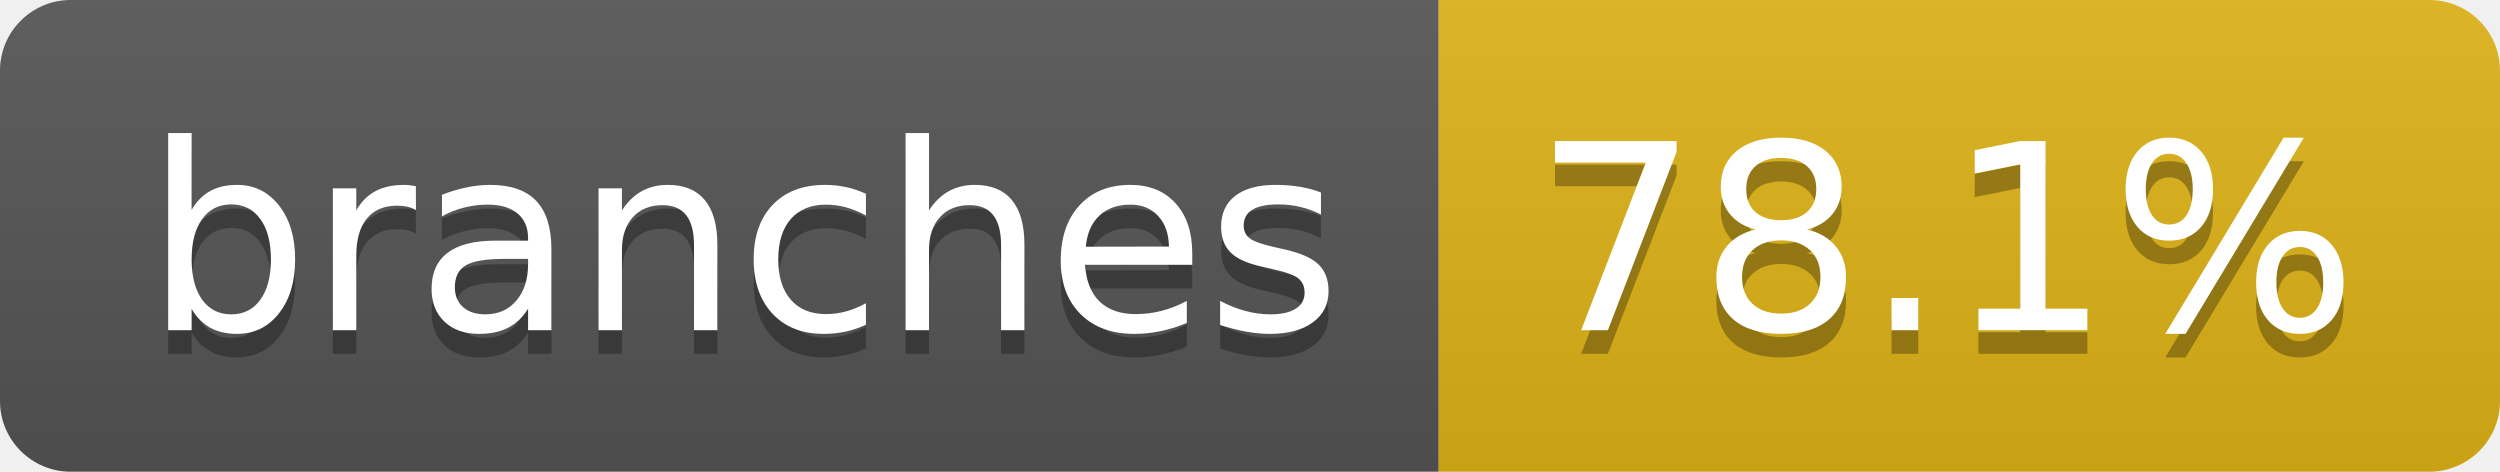
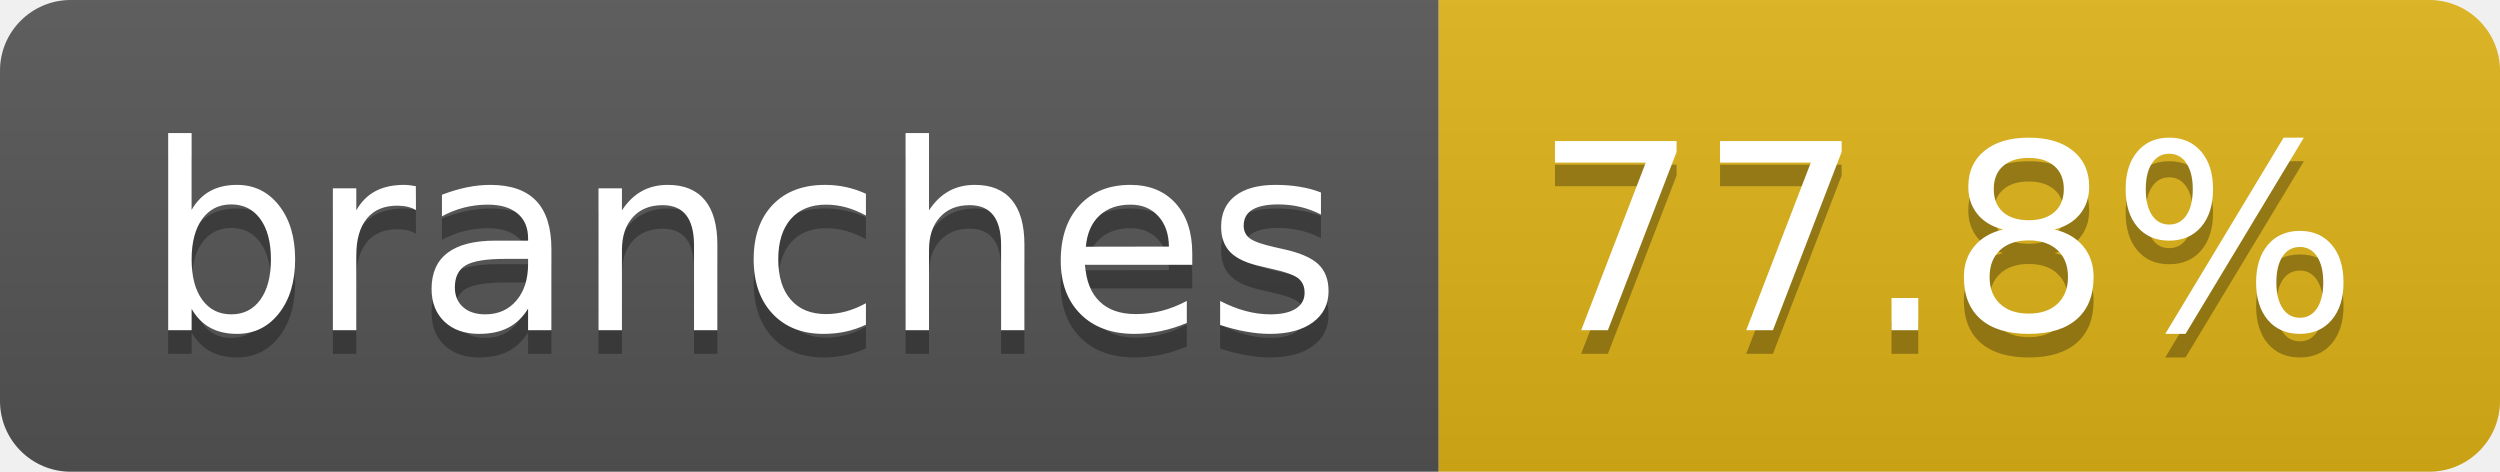
- <svg xmlns="http://www.w3.org/2000/svg" width="106" height="20" role="img" aria-label="branches: 78.1%">
+ <svg xmlns="http://www.w3.org/2000/svg" width="106" height="20" role="img" aria-label="branches: 77.8%">
  <linearGradient id="s" x2="0" y2="100%">
    <stop offset="0" stop-color="#bbb" stop-opacity=".1" />
    <stop offset="1" stop-opacity=".1" />
  </linearGradient>
  <clipPath id="r">
    <rect width="106" height="20" rx="3" fill="#fff" />
  </clipPath>
  <g clip-path="url(#r)">
    <rect width="61" height="20" fill="#555" />
    <rect x="61" width="45" height="20" fill="#dfb317" />
    <rect width="106" height="20" fill="url(#s)" />
  </g>
  <g fill="#fff" text-anchor="middle" font-family="Verdana,Geneva,DejaVu Sans,sans-serif" text-rendering="geometricPrecision" font-size="110">
    <text aria-hidden="true" x="315" y="150" fill="#010101" fill-opacity=".3" transform="scale(.1)" textLength="507">branches</text>
    <text x="315" y="140" transform="scale(.1)" fill="#fff" textLength="507">branches</text>
-     <text aria-hidden="true" x="825" y="150" fill="#010101" fill-opacity=".3" transform="scale(.1)" textLength="350">78.1%</text>
-     <text x="825" y="140" transform="scale(.1)" fill="#fff" textLength="350">78.1%</text>
+     <text aria-hidden="true" x="825" y="150" fill="#010101" fill-opacity=".3" transform="scale(.1)" textLength="350">77.8%</text>
+     <text x="825" y="140" transform="scale(.1)" fill="#fff" textLength="350">77.8%</text>
  </g>
</svg>
